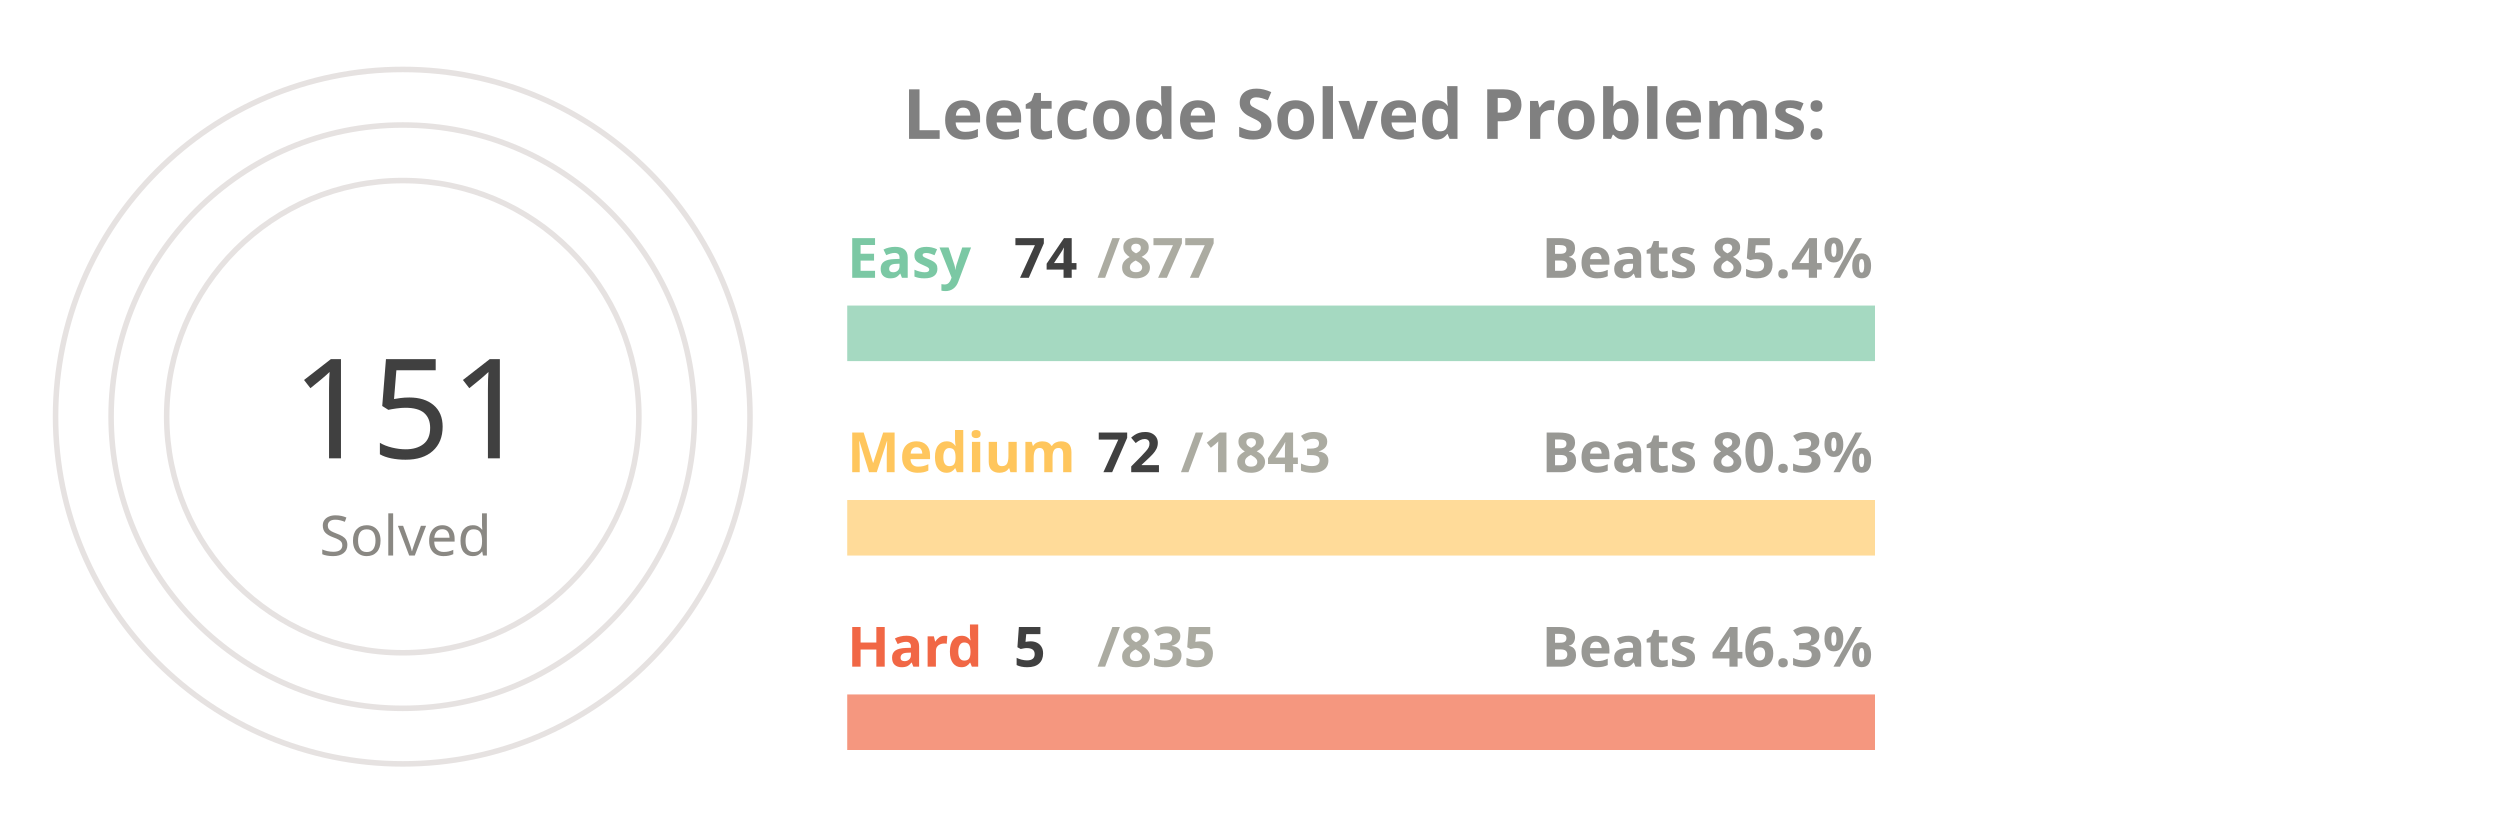
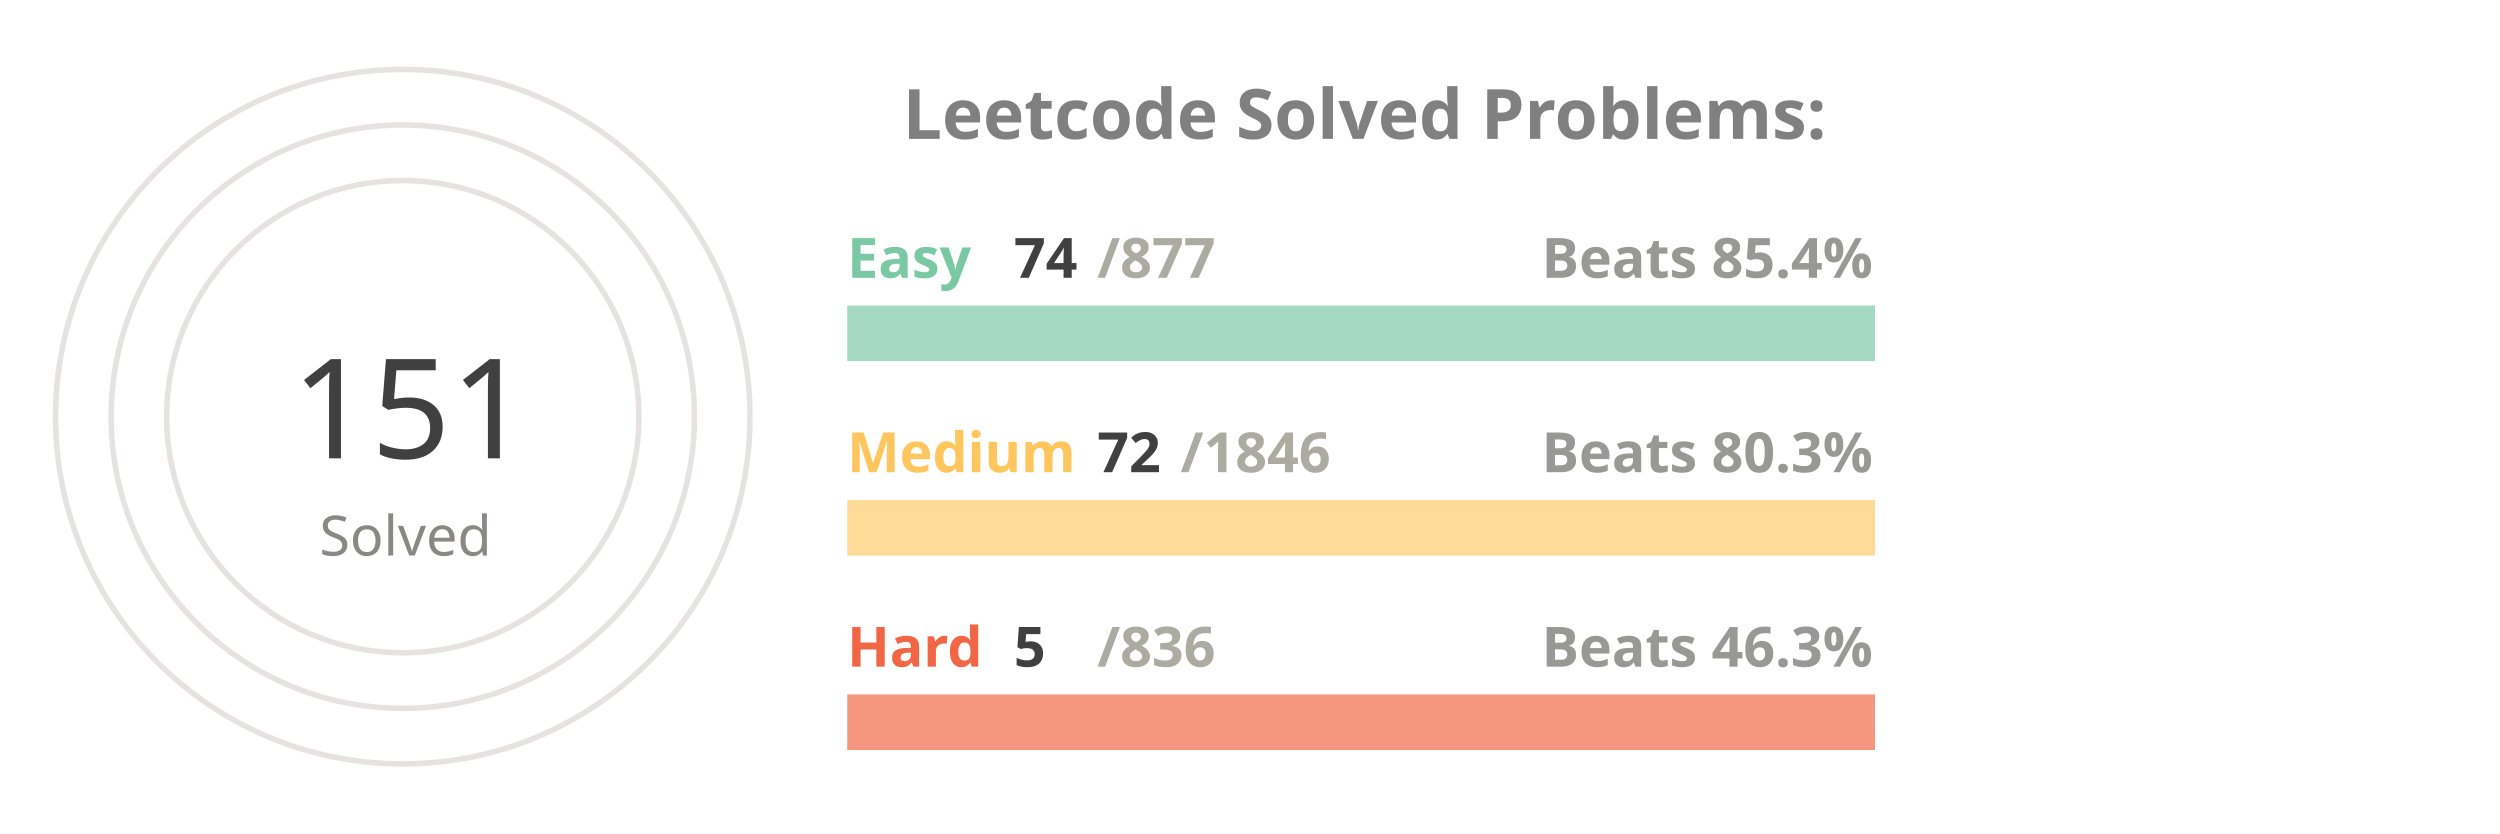
<svg xmlns="http://www.w3.org/2000/svg" viewBox="0 0 650 300" height="200px" width="600px">
  <style>
.label {
	font: bold 25px sans-serif;
	color: #404040;
	-webkit-text-stroke: 1px white;
  }
.name {
	font: bold 20px sans-serif;
	color: #404040;
  }

.line {
	stroke-dasharray: 1000;
	stroke-dashoffset: 1000;
	animation: dash 3.5s ease-in-out forwards;	
	animation-iteration-count: infinite;
	animation-direction: alternate-reverse;
}

.totalSum {
	font: 50px sans-serif;
}

.totalSumLabel {
	font: 20px sans-serif;
}

.path {
	stroke-dasharray: 1000;
	stroke-dashoffset: 1000;
	animation: dash 3.5s ease-in-out forwards;	
	animation-iteration-count: infinite;
	animation-direction: alternate-reverse;
}
  
@keyframes dash {
	to {
		stroke-dashoffset: 0;
	}
}

</style>
  <g stroke="#E6E2E1" fill="none" stroke-width="2">
    <circle cx="20" cy="150" r="125" />
    <circle cx="20" cy="150" r="105" />
    <circle cx="20" cy="150" r="85" />
  </g>
  <g fill="none" stroke-width="20">
    <line x1="180" y1="120" x2="550" y2="120" stroke="#a5d9c1" />
    <line x1="180" y1="190" x2="550" y2="190" stroke="#ffdb99" />
    <line x1="180" y1="260" x2="550" y2="260" stroke="#f5977f" />
  </g>
  <g fill="none" stroke-width="20" class="line">
    <line x1="180" y1="120" x2="211" y2="120" stroke="#7BC8A4" />
    <line x1="180" y1="190" x2="194" y2="190" stroke="#FFC65D" />
    <line x1="180" y1="260" x2="182" y2="260" stroke="#F16745" />
  </g>
  <g fill="none" stroke-width="20" stroke-linecap="round" class="path">
    <path d="M 20 25 A 125 125 45 0 1 78 39" stroke="#7BC8A4" />
    <path d="M 20 45 A 105 105 45 0 1 38 46" stroke="#FFC65D" />
    <path d="M 20 65 A 85 85 45 0 1 20 65" stroke="#F16745" />
  </g>
  <g class="name">
    <text x="180" y="100" fill="#7BC8A4">Easy</text>
    <text x="240" y="100" fill="#404040">74</text>
    <text x="270" y="100" fill="#ABABA1">/877</text>
    <text x="430" y="100" fill="#989894">Beats 85.4%</text>
    <text x="180" y="170" fill="#FFC65D">Medium</text>
    <text x="270" y="170" fill="#404040">72</text>
-     <text x="300" y="170" fill="#ABABA1">/1843</text>
+     <text x="300" y="170" fill="#ABABA1">/1846</text>
    <text x="430" y="170" fill="#989894">Beats 80.3%</text>
    <text x="180" y="240" fill="#F16745">Hard</text>
    <text x="240" y="240" fill="#404040">5</text>
-     <text x="270" y="240" fill="#ABABA1">/835</text>
+     <text x="270" y="240" fill="#ABABA1">/836</text>
    <text x="430" y="240" fill="#989894">Beats 46.3%</text>
  </g>
  <g>
    <text x="-20" y="165" fill="#404040" class="totalSum">151</text>
    <text x="-10" y="200" fill="#8A8883" class="totalSumLabel">Solved</text>
  </g>
  <g class="label">
    <text x="200" y="50" fill="gray">Leetcode Solved Problems:</text>
  </g>
</svg>
